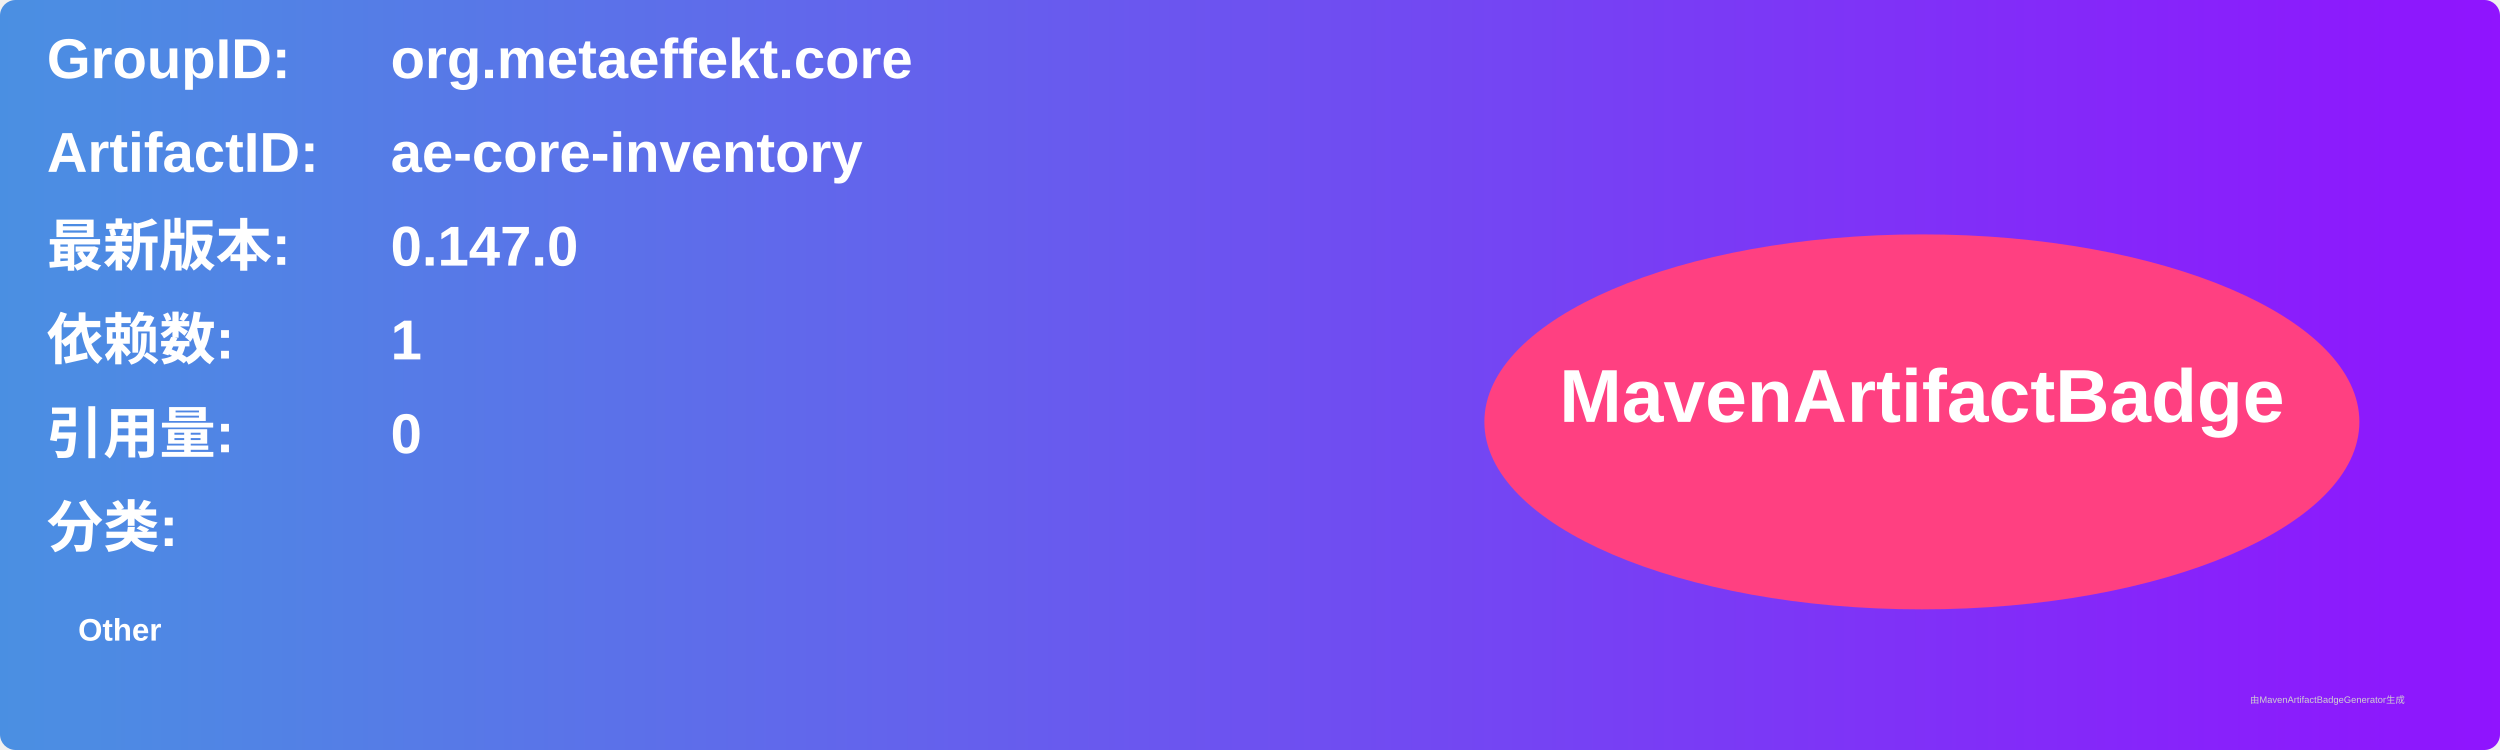
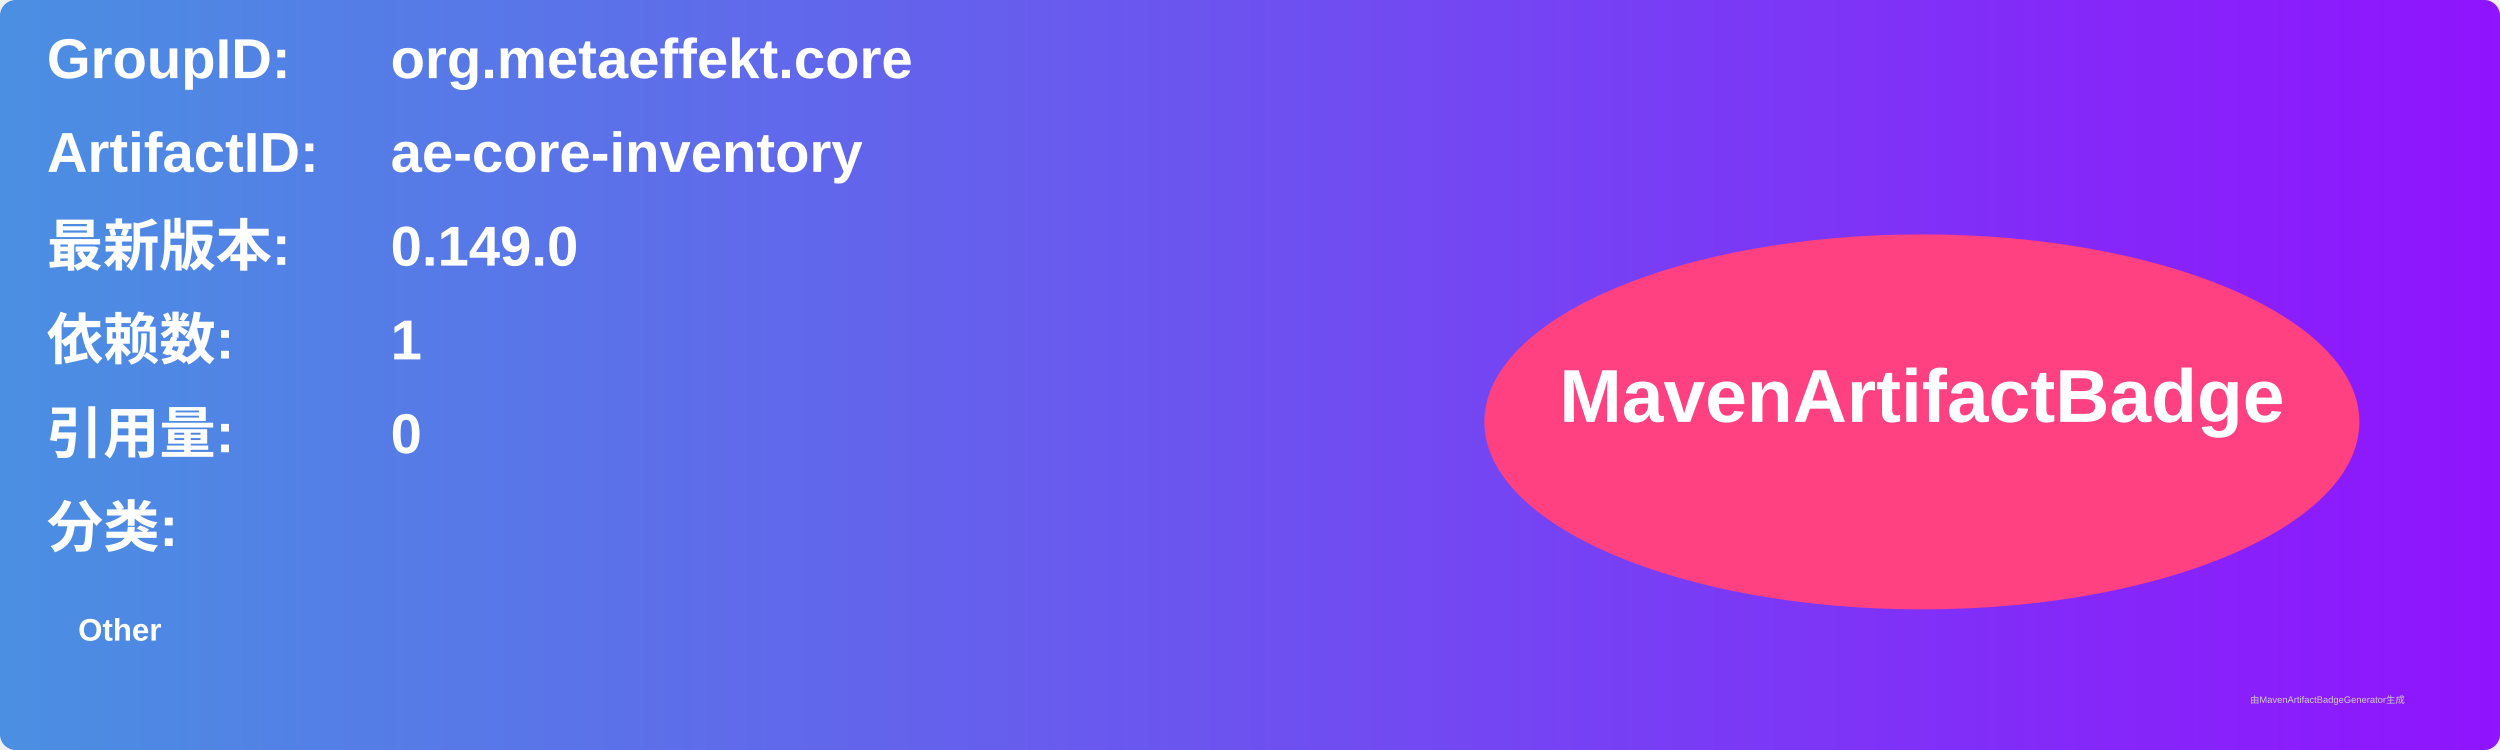
<svg xmlns="http://www.w3.org/2000/svg" width="800" height="240" viewBox="0 0 800 240">
  <linearGradient id="grad" x1="0%" y1="0%" x2="100%" y2="0%">
    <stop offset="0%" stop-color="#4a90e2" />
    <stop offset="100%" stop-color="#9013fe" />
  </linearGradient>
  <rect width="100%" height="100%" rx="5" ry="5" fill="url(#grad)" />
  <g transform="translate(15, 15)">
    <text x="0" y="10" font-family="Arial" font-size="18" fill="white" font-weight="bold" width="260">GroupID:</text>
    <text x="110" y="10" font-family="Arial" font-size="18" fill="white" font-weight="bold" width="460">org.metaeffekt.core</text>
    <text x="0" y="40" font-family="Arial" font-size="18" fill="white" font-weight="bold" width="260">ArtifactID:</text>
    <text x="110" y="40" font-family="Arial" font-size="18" fill="white" font-weight="bold" width="460">ae-core-inventory</text>
    <text x="0" y="70" font-family="Arial" font-size="18" fill="white" font-weight="bold">最新版本:</text>
    <text x="110" y="70" font-family="Arial" font-size="18" fill="white" font-weight="bold">
-       <tspan font-weight="bold">0.147.0</tspan>
+       <tspan font-weight="bold">0.149.0</tspan>
    </text>
    <text x="0" y="100" font-family="Arial" font-size="18" fill="white" font-weight="bold">依赖数: </text>
    <text x="110" y="100" font-family="Arial" font-size="18" fill="white">
      <tspan font-weight="bold">1</tspan>
    </text>
    <text x="0" y="130" font-family="Arial" font-size="18" fill="white" font-weight="bold">引用量: </text>
    <text x="110" y="130" font-family="Arial" font-size="18" fill="white">
      <tspan font-weight="bold">0</tspan>
    </text>
    <text x="0" y="160" font-family="Arial" font-size="18" fill="white" font-weight="bold">分类:</text>
    <text x="10" y="190" font-family="Arial" font-size="10" fill="white">
      <tspan font-weight="bold">Other</tspan>
    </text>
    <ellipse cx="600" cy="120" rx="140" ry="60" fill="#ff4081" />
    <text x="600" y="120" text-anchor="middle" font-family="Arial" font-size="24" fill="white" font-weight="bold">MavenArtifactBadge</text>
  </g>
  <text x="720" y="225" font-family="Arial" font-size="3" fill="#d0d0d0">由MavenArtifactBadgeGenerator生成</text>
</svg>
